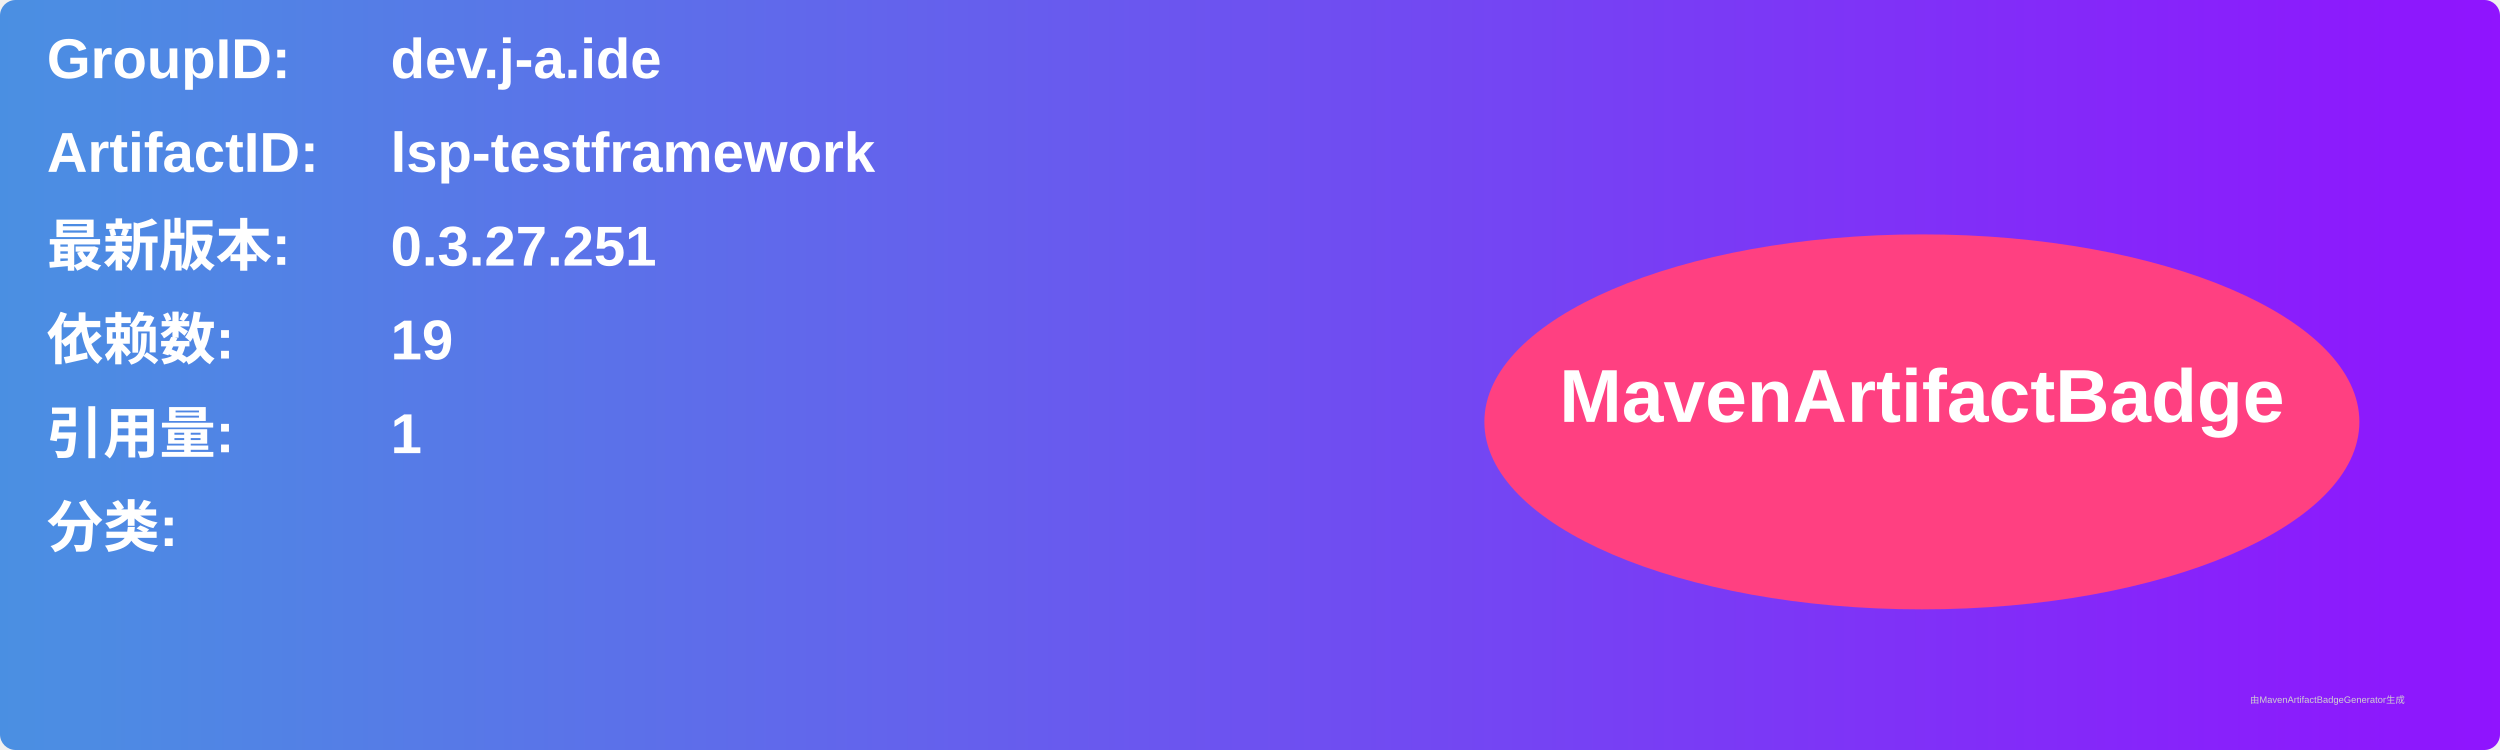
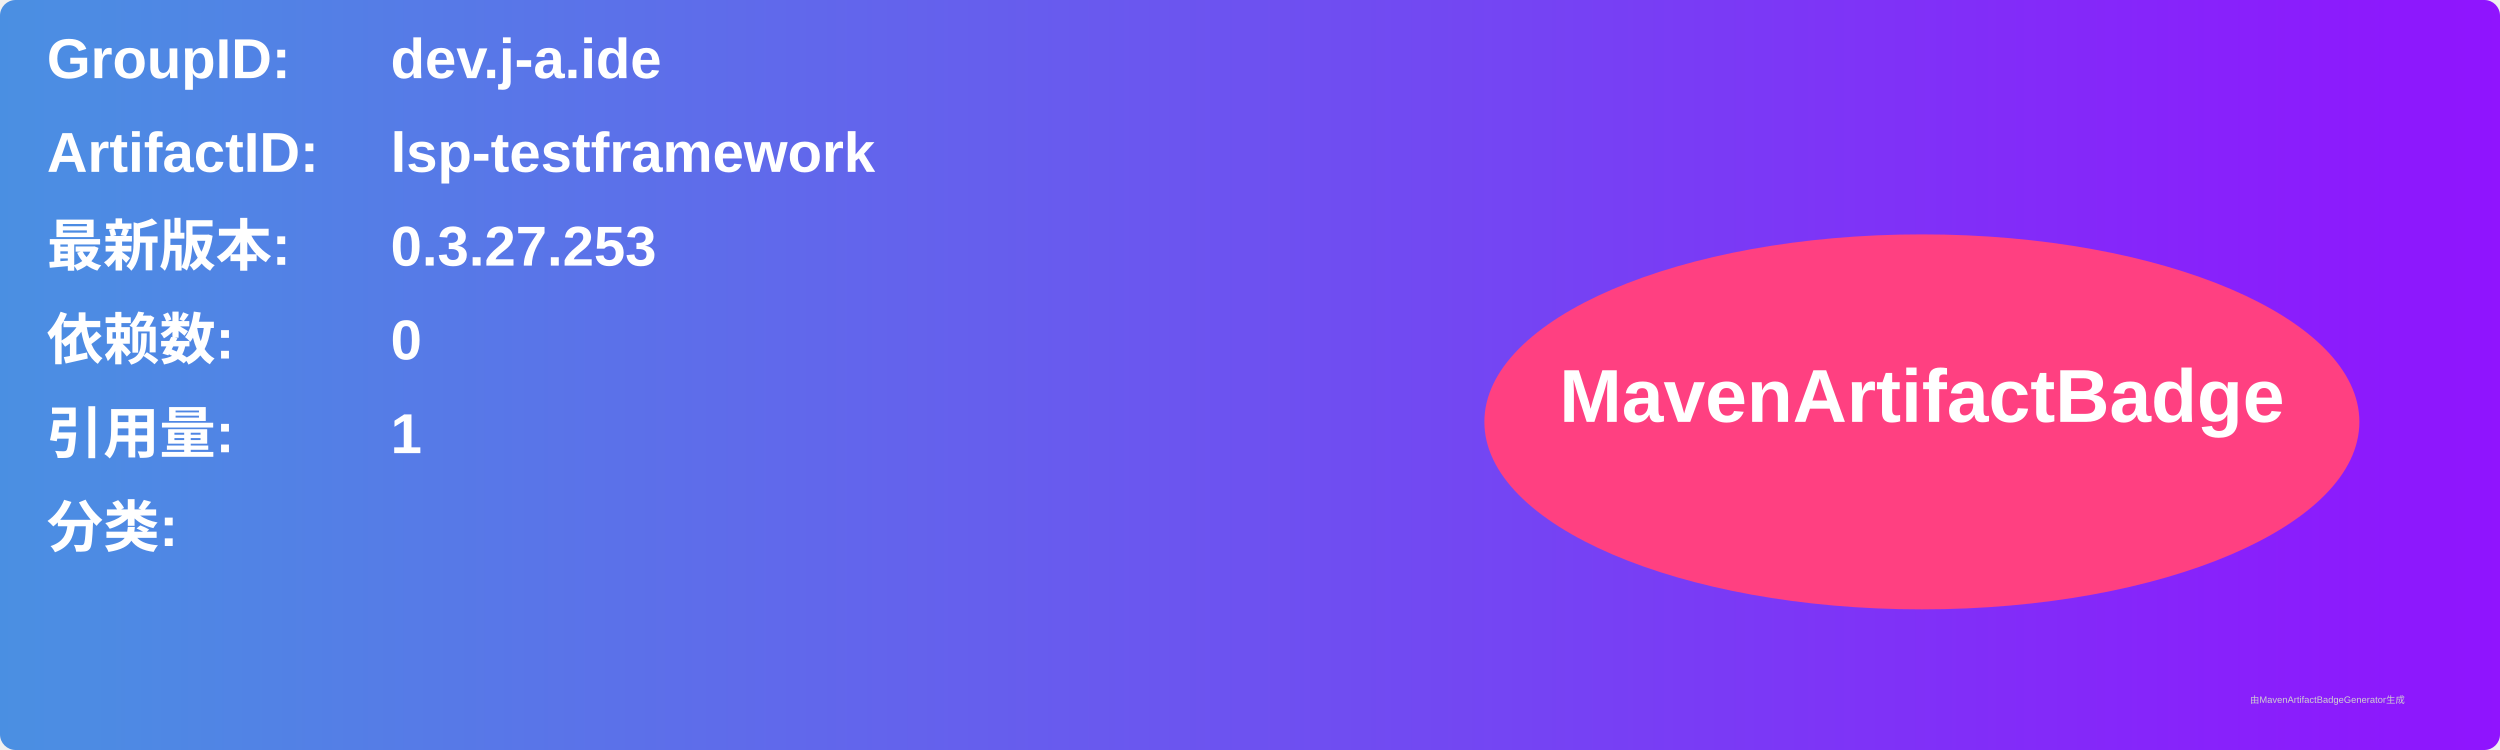
<svg xmlns="http://www.w3.org/2000/svg" width="800" height="240" viewBox="0 0 800 240">
  <linearGradient id="grad" x1="0%" y1="0%" x2="100%" y2="0%">
    <stop offset="0%" stop-color="#4a90e2" />
    <stop offset="100%" stop-color="#9013fe" />
  </linearGradient>
  <rect width="100%" height="100%" rx="5" ry="5" fill="url(#grad)" />
  <g transform="translate(15, 15)">
    <text x="0" y="10" font-family="Arial" font-size="18" fill="white" font-weight="bold" width="260">GroupID:</text>
    <text x="110" y="10" font-family="Arial" font-size="18" fill="white" font-weight="bold" width="460">dev.j-a.ide</text>
    <text x="0" y="40" font-family="Arial" font-size="18" fill="white" font-weight="bold" width="260">ArtifactID:</text>
    <text x="110" y="40" font-family="Arial" font-size="18" fill="white" font-weight="bold" width="460">lsp-testframework</text>
    <text x="0" y="70" font-family="Arial" font-size="18" fill="white" font-weight="bold">最新版本:</text>
    <text x="110" y="70" font-family="Arial" font-size="18" fill="white" font-weight="bold">
-       <tspan font-weight="bold">0.3.27.251</tspan>
+       <tspan font-weight="bold">0.3.27.253</tspan>
    </text>
    <text x="0" y="100" font-family="Arial" font-size="18" fill="white" font-weight="bold">依赖数: </text>
    <text x="110" y="100" font-family="Arial" font-size="18" fill="white">
-       <tspan font-weight="bold">19</tspan>
+       <tspan font-weight="bold">0</tspan>
    </text>
    <text x="0" y="130" font-family="Arial" font-size="18" fill="white" font-weight="bold">引用量: </text>
    <text x="110" y="130" font-family="Arial" font-size="18" fill="white">
      <tspan font-weight="bold">1</tspan>
    </text>
    <text x="0" y="160" font-family="Arial" font-size="18" fill="white" font-weight="bold">分类:</text>
    <text x="10" y="190" font-family="Arial" font-size="10" fill="white">
      <tspan font-weight="bold" />
    </text>
    <ellipse cx="600" cy="120" rx="140" ry="60" fill="#ff4081" />
    <text x="600" y="120" text-anchor="middle" font-family="Arial" font-size="24" fill="white" font-weight="bold">MavenArtifactBadge</text>
  </g>
  <text x="720" y="225" font-family="Arial" font-size="3" fill="#d0d0d0">由MavenArtifactBadgeGenerator生成</text>
</svg>
